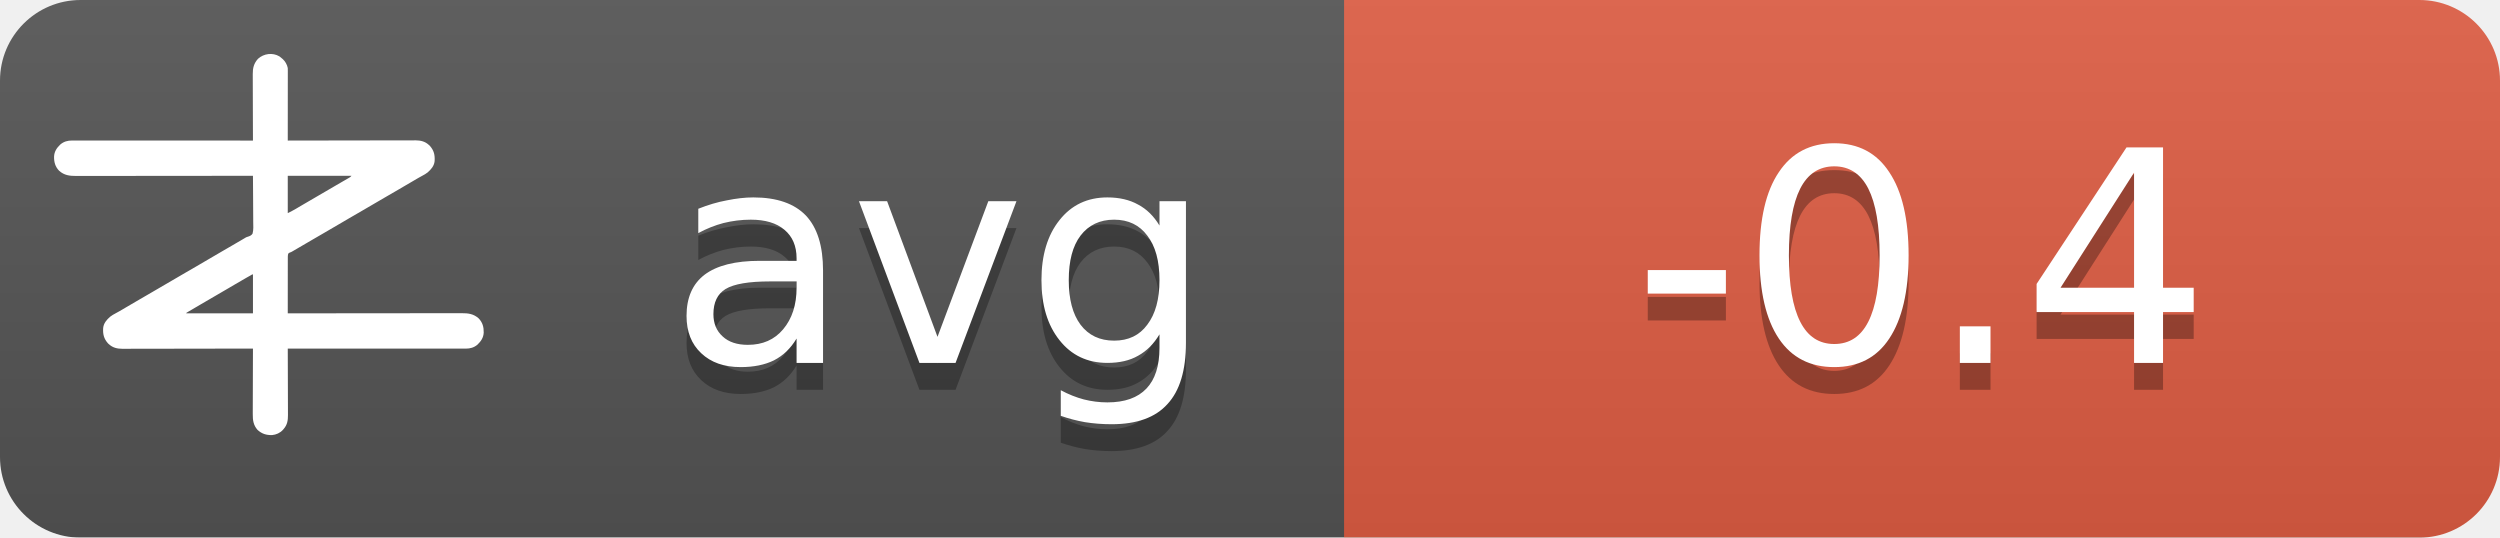
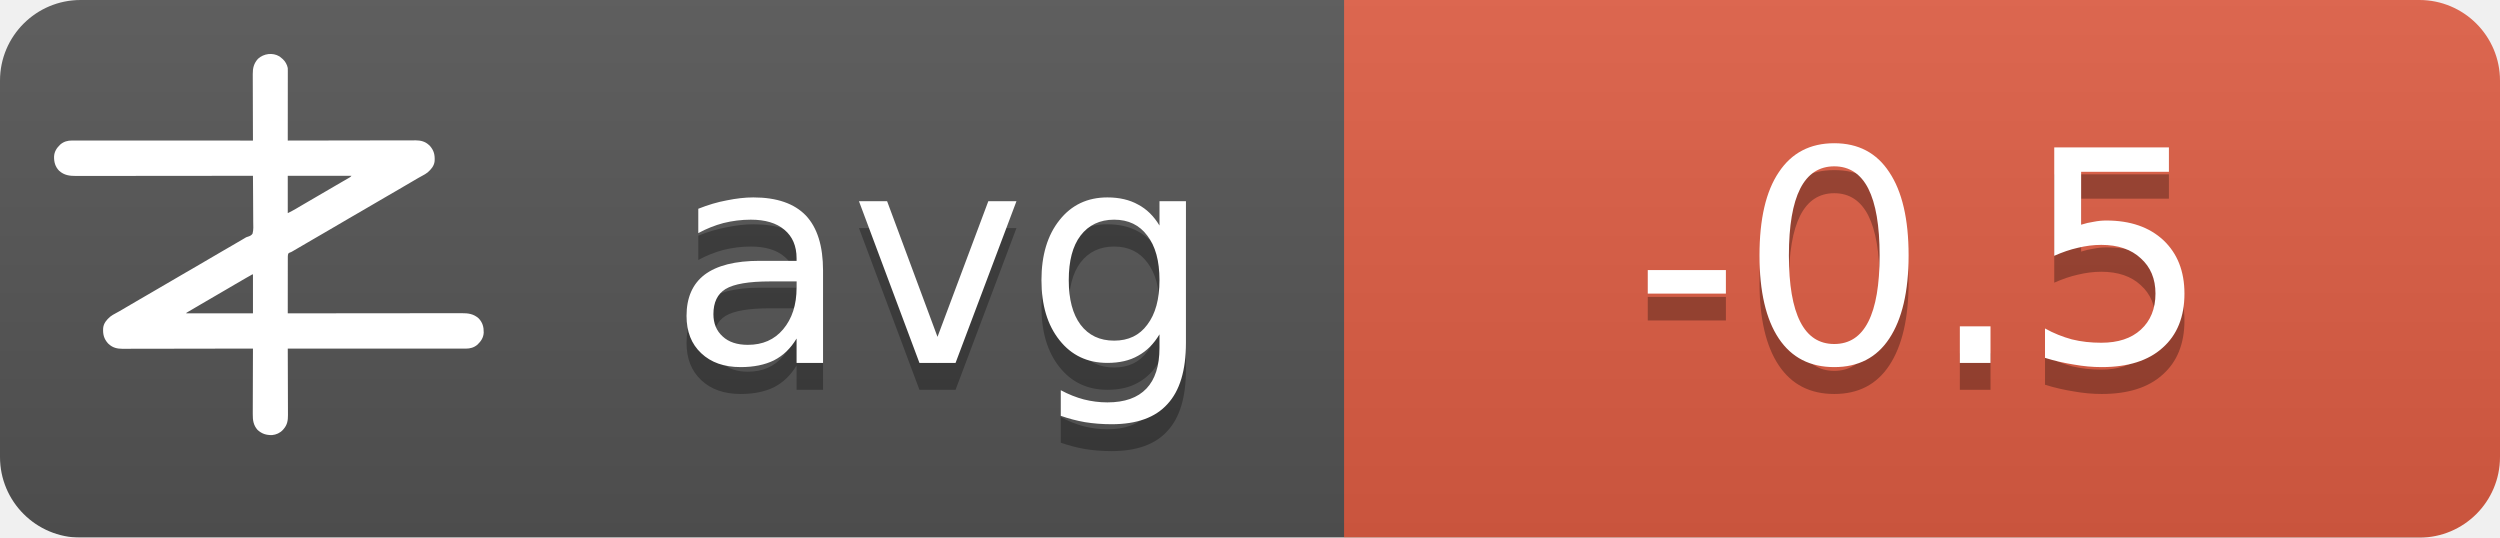
<svg xmlns="http://www.w3.org/2000/svg" width="93" height="20">
  <linearGradient id="b" x2="0" y2="100%">
    <stop offset="0" stop-color="#bbb" stop-opacity=".1" />
    <stop offset="1" stop-opacity=".1" />
  </linearGradient>
  <mask id="a">
    <rect width="93" height="20" rx="3" fill="#fff" />
  </mask>
  <g mask="url(#a)">
    <path fill="#555" d="M0 0h93v20H0z" />
    <path fill="#e05d44" d="M50 0h43v20H50z" />
    <path fill="url(#b)" d="M0 0h93v20H0z" />
  </g>
  <g fill="#fff" text-anchor="middle" font-family="DejaVu Sans,Verdana,Geneva,sans-serif" font-size="11">
    <text x="35" y="14.5" fill="#010101" fill-opacity=".3" text-anchor="middle">avg</text>
    <text x="35" y="13.5" text-anchor="middle">avg</text>
-     <text x="71.5" y="14.5" fill="#010101" fill-opacity=".3" text-anchor="middle">-0.4</text>
-     <text x="71.5" y="13.5" text-anchor="middle">-0.4</text>
+     <text x="71.5" y="14.5" fill="#010101" fill-opacity=".3" text-anchor="middle">-0.5</text>
+     <text x="71.5" y="13.5" text-anchor="middle">-0.5</text>
  </g>
  <g transform="translate(2, 2) scale(0.0156)">
    <path d="M538.273,6.355 C540.3,7.803 542.146,9.339 544,11 C544.605,11.501 545.209,12.003 545.832,12.52 C551.93,17.98 556.451,25.923 558,34 C558.09,36.348 558.122,38.699 558.12,41.049 C558.121,41.759 558.122,42.469 558.123,43.2 C558.124,45.578 558.119,47.957 558.114,50.335 C558.113,52.04 558.113,53.745 558.114,55.45 C558.114,60.08 558.108,64.71 558.101,69.339 C558.095,74.177 558.095,79.015 558.093,83.853 C558.09,93.015 558.082,102.177 558.072,111.339 C558.061,121.77 558.055,132.2 558.05,142.63 C558.04,164.087 558.022,185.543 558,207 C558.992,206.998 558.992,206.998 560.005,206.995 C599.244,206.906 638.484,206.837 677.724,206.796 C682.439,206.791 687.153,206.786 691.868,206.78 C692.807,206.779 693.746,206.778 694.713,206.777 C709.897,206.76 725.081,206.728 740.266,206.691 C755.854,206.654 771.443,206.632 787.031,206.624 C796.645,206.618 806.259,206.601 815.872,206.568 C822.471,206.547 829.069,206.541 835.668,206.546 C839.471,206.549 843.274,206.545 847.077,206.523 C851.211,206.5 855.344,206.508 859.478,206.519 C860.666,206.507 861.854,206.496 863.077,206.484 C874.708,206.566 885.27,209.022 894,217 C894.866,217.763 895.732,218.526 896.625,219.312 C906.609,230.61 909.093,241.115 908.211,255.893 C907.045,267.523 899.957,275.585 891.527,282.982 C887.507,286.192 883.149,288.577 878.625,291 C876.581,292.125 874.538,293.253 872.496,294.383 C871.434,294.97 870.371,295.557 869.277,296.161 C863.687,299.298 858.19,302.589 852.688,305.875 C842.692,311.83 832.649,317.693 822.564,323.493 C812.339,329.374 802.151,335.315 791.968,341.266 C786.98,344.18 781.99,347.09 777,350 C775,351.167 773,352.333 771,353.5 C767,355.833 763,358.167 759,360.5 C758.01,361.077 757.02,361.655 756,362.25 C753.999,363.417 751.997,364.585 749.996,365.752 C745.019,368.655 740.044,371.558 735.07,374.465 C724.795,380.468 714.504,386.442 704.188,392.375 C695.251,397.517 686.361,402.73 677.5,408 C667.565,413.909 657.583,419.731 647.563,425.494 C637.339,431.374 627.151,437.315 616.968,443.266 C611.98,446.18 606.99,449.09 602,452 C595.8,455.616 589.601,459.233 583.402,462.852 C581.779,463.799 581.779,463.799 580.123,464.766 C578.058,465.971 575.993,467.177 573.928,468.383 C572.991,468.929 572.055,469.476 571.09,470.039 C570.274,470.516 569.458,470.992 568.617,471.483 C566,473 566,473 562.392,474.252 C560.444,475.261 560.444,475.261 559,477 C557.895,481.466 558.058,485.91 558.114,490.489 C558.106,491.889 558.095,493.288 558.081,494.688 C558.052,498.486 558.066,502.282 558.088,506.08 C558.104,510.049 558.08,514.018 558.06,517.987 C558.029,525.502 558.033,533.017 558.05,540.532 C558.068,549.089 558.046,557.645 558.021,566.201 C557.97,583.801 557.969,601.4 558,619 C558.905,618.999 559.811,618.998 560.743,618.997 C614.404,618.929 668.065,618.878 721.726,618.847 C728.169,618.843 734.613,618.839 741.057,618.835 C742.339,618.834 743.622,618.834 744.944,618.833 C765.713,618.82 786.482,618.796 807.25,618.769 C828.563,618.74 849.875,618.724 871.187,618.718 C884.337,618.714 897.486,618.701 910.636,618.676 C919.654,618.66 928.673,618.656 937.691,618.659 C942.893,618.661 948.096,618.658 953.298,618.642 C958.065,618.628 962.833,618.627 967.6,618.637 C969.32,618.639 971.041,618.635 972.761,618.625 C988.359,618.545 1001.304,620.231 1013.289,631.07 C1022.63,640.831 1025.523,651.69 1025.273,664.816 C1024.716,676.951 1018.801,685.602 1010.25,693.75 C1002.107,700.576 993.074,703.126 982.638,703.123 C981.903,703.124 981.168,703.125 980.41,703.127 C977.94,703.129 975.469,703.125 972.998,703.12 C971.212,703.121 969.426,703.122 967.64,703.123 C962.725,703.125 957.811,703.121 952.897,703.116 C947.6,703.112 942.303,703.113 937.006,703.114 C927.826,703.114 918.646,703.111 909.467,703.106 C896.194,703.098 882.922,703.095 869.65,703.094 C848.117,703.092 826.585,703.085 805.052,703.075 C784.134,703.066 763.215,703.059 742.296,703.055 C740.362,703.055 740.362,703.055 738.389,703.054 C731.923,703.053 725.456,703.052 718.989,703.05 C665.326,703.04 611.663,703.022 558,703 C558.004,703.881 558.007,704.763 558.011,705.671 C558.1,727.147 558.166,748.623 558.207,770.099 C558.228,780.485 558.256,790.871 558.302,801.257 C558.342,810.312 558.367,819.367 558.376,828.422 C558.382,833.214 558.394,838.006 558.423,842.798 C558.45,847.315 558.458,851.831 558.452,856.348 C558.454,858 558.461,859.651 558.477,861.303 C558.593,874.39 556.909,884.889 548,895 C547.475,895.617 546.951,896.235 546.41,896.871 C539.67,904.246 530.375,908.396 520.457,909.341 C506.721,909.483 496.278,906.386 486,897 C475.869,885.646 474.41,873.462 474.546,858.87 C474.547,857.164 474.546,855.458 474.544,853.752 C474.543,849.152 474.566,844.551 474.594,839.951 C474.62,835.132 474.622,830.312 474.627,825.493 C474.639,816.381 474.672,807.269 474.712,798.157 C474.757,787.777 474.779,777.397 474.799,767.017 C474.84,745.678 474.911,724.339 475,703 C474.324,703.002 473.647,703.003 472.95,703.005 C432.834,703.094 392.718,703.163 352.601,703.204 C347.781,703.209 342.961,703.214 338.141,703.22 C337.181,703.221 336.222,703.222 335.233,703.223 C319.709,703.24 304.185,703.272 288.662,703.309 C272.725,703.346 256.788,703.368 240.852,703.376 C231.023,703.382 221.195,703.399 211.366,703.432 C204.62,703.453 197.875,703.459 191.129,703.454 C187.241,703.451 183.353,703.455 179.465,703.477 C175.897,703.496 172.329,703.497 168.762,703.484 C166.876,703.481 164.991,703.498 163.106,703.516 C151.4,703.435 140.793,701.035 132,693 C131.134,692.237 130.268,691.474 129.375,690.688 C119.391,679.39 116.907,668.885 117.789,654.107 C118.955,642.477 126.043,634.415 134.473,627.018 C138.493,623.808 142.851,621.423 147.375,619 C149.419,617.875 151.462,616.747 153.504,615.617 C154.566,615.03 155.629,614.443 156.723,613.839 C162.313,610.702 167.81,607.411 173.312,604.125 C183.308,598.17 193.351,592.307 203.436,586.507 C213.661,580.626 223.849,574.685 234.032,568.734 C239.02,565.82 244.01,562.91 249,560 C251,558.833 253,557.667 255,556.5 C267,549.5 279,542.5 291,535.5 C291.99,534.923 292.98,534.345 294,533.75 C296.001,532.583 298.003,531.415 300.004,530.248 C304.981,527.345 309.956,524.442 314.93,521.535 C325.205,515.532 335.496,509.558 345.812,503.625 C354.749,498.483 363.639,493.27 372.5,488 C382.435,482.091 392.417,476.269 402.437,470.506 C409.68,466.34 416.909,462.151 424.125,457.938 C425.588,457.083 425.588,457.083 427.08,456.212 C430.054,454.475 433.027,452.738 436,451 C440.208,448.541 444.416,446.083 448.625,443.625 C449.56,443.078 450.494,442.532 451.458,441.969 C452.371,441.435 453.285,440.901 454.227,440.352 C455.087,439.812 455.946,439.273 456.832,438.717 C460,437 460,437 463.571,436.011 C468.09,434.438 471.29,433.051 474,429 C476.614,419.869 475.804,409.751 475.621,400.323 C475.562,396.476 475.582,392.63 475.593,388.784 C475.603,381.508 475.541,374.236 475.454,366.961 C475.358,358.676 475.341,350.391 475.331,342.105 C475.309,325.069 475.188,308.035 475,291 C473.62,291.002 473.62,291.002 472.212,291.003 C417.674,291.071 363.137,291.122 308.599,291.153 C302.05,291.157 295.501,291.161 288.953,291.165 C287.649,291.166 286.345,291.166 285.002,291.167 C263.894,291.18 242.785,291.204 221.677,291.231 C200.017,291.26 178.357,291.276 156.696,291.282 C143.332,291.286 129.967,291.299 116.602,291.324 C107.437,291.34 98.271,291.344 89.106,291.341 C83.818,291.339 78.531,291.342 73.244,291.358 C68.398,291.372 63.554,291.373 58.708,291.363 C56.96,291.361 55.211,291.365 53.463,291.375 C37.782,291.454 24.767,289.833 12.711,278.93 C3.37,269.169 0.477,258.31 0.727,245.184 C1.284,233.049 7.199,224.398 15.75,216.25 C23.907,209.413 33.022,206.837 43.471,206.877 C44.592,206.875 44.592,206.875 45.735,206.873 C48.246,206.871 50.757,206.875 53.267,206.88 C55.083,206.879 56.898,206.878 58.713,206.877 C63.707,206.875 68.701,206.879 73.695,206.884 C79.078,206.888 84.461,206.887 89.844,206.886 C99.172,206.886 108.501,206.889 117.83,206.894 C131.317,206.902 144.805,206.905 158.293,206.906 C180.174,206.908 202.056,206.915 223.938,206.925 C245.197,206.934 266.455,206.941 287.714,206.945 C289.024,206.945 290.334,206.946 291.683,206.946 C298.255,206.947 304.827,206.948 311.398,206.95 C365.932,206.96 420.466,206.978 475,207 C474.996,206.119 474.993,205.237 474.989,204.329 C474.9,182.853 474.834,161.377 474.793,139.901 C474.772,129.515 474.744,119.129 474.698,108.743 C474.658,99.688 474.633,90.633 474.624,81.578 C474.618,76.786 474.606,71.994 474.577,67.202 C474.55,62.685 474.542,58.169 474.548,53.652 C474.546,52 474.539,50.349 474.523,48.697 C474.394,34.178 477.037,23.083 487,12 C500.963,-0.67 521.883,-3.417 538.273,6.355 Z M558,291 C558,320.37 558,349.74 558,380 C568.041,374.999 568.041,374.999 577.75,369.5 C579.212,368.63 580.674,367.76 582.137,366.891 C582.915,366.427 583.692,365.964 584.494,365.486 C589.168,362.714 593.867,359.985 598.562,357.25 C600.626,356.047 602.69,354.844 604.754,353.641 C606.305,352.737 606.305,352.737 607.887,351.814 C612.926,348.878 617.963,345.939 623,343 C625,341.833 627,340.667 629,339.5 C629.99,338.923 630.98,338.345 632,337.75 C665,318.5 665,318.5 668.005,316.747 C669.988,315.59 671.971,314.433 673.954,313.274 C679.207,310.206 684.467,307.151 689.738,304.113 C690.838,303.477 691.939,302.841 693.072,302.186 C695.187,300.963 697.304,299.744 699.424,298.529 C700.848,297.705 700.848,297.705 702.301,296.863 C703.138,296.382 703.975,295.9 704.837,295.404 C707.289,293.919 707.289,293.919 710,291 C659.84,291 609.68,291 558,291 Z M469.207,528.605 C468.196,529.17 467.184,529.735 466.142,530.316 C465.043,530.934 463.945,531.551 462.812,532.188 C461.682,532.822 460.552,533.456 459.387,534.109 C450.357,539.189 441.423,544.425 432.52,549.723 C426.741,553.161 420.935,556.553 415.125,559.938 C414.127,560.519 413.129,561.1 412.101,561.699 C410.078,562.878 408.055,564.056 406.032,565.234 C401.02,568.153 396.01,571.077 391,574 C389,575.167 387,576.333 385,577.5 C384.01,578.077 383.02,578.655 382,579.25 C373,584.5 373,584.5 369.998,586.251 C368.005,587.414 366.012,588.576 364.02,589.739 C358.909,592.721 353.798,595.7 348.684,598.676 C335.318,606.454 335.318,606.454 322,614.312 C321.065,614.863 321.065,614.863 320.111,615.425 C318.723,616.255 317.358,617.123 316,618 C316,618.33 316,618.66 316,619 C368.47,619 420.94,619 475,619 C475,588.31 475,557.62 475,526 C472.956,526 470.925,527.646 469.207,528.605 Z" fill="#fff" fill-rule="nonzero" />
  </g>
</svg>
